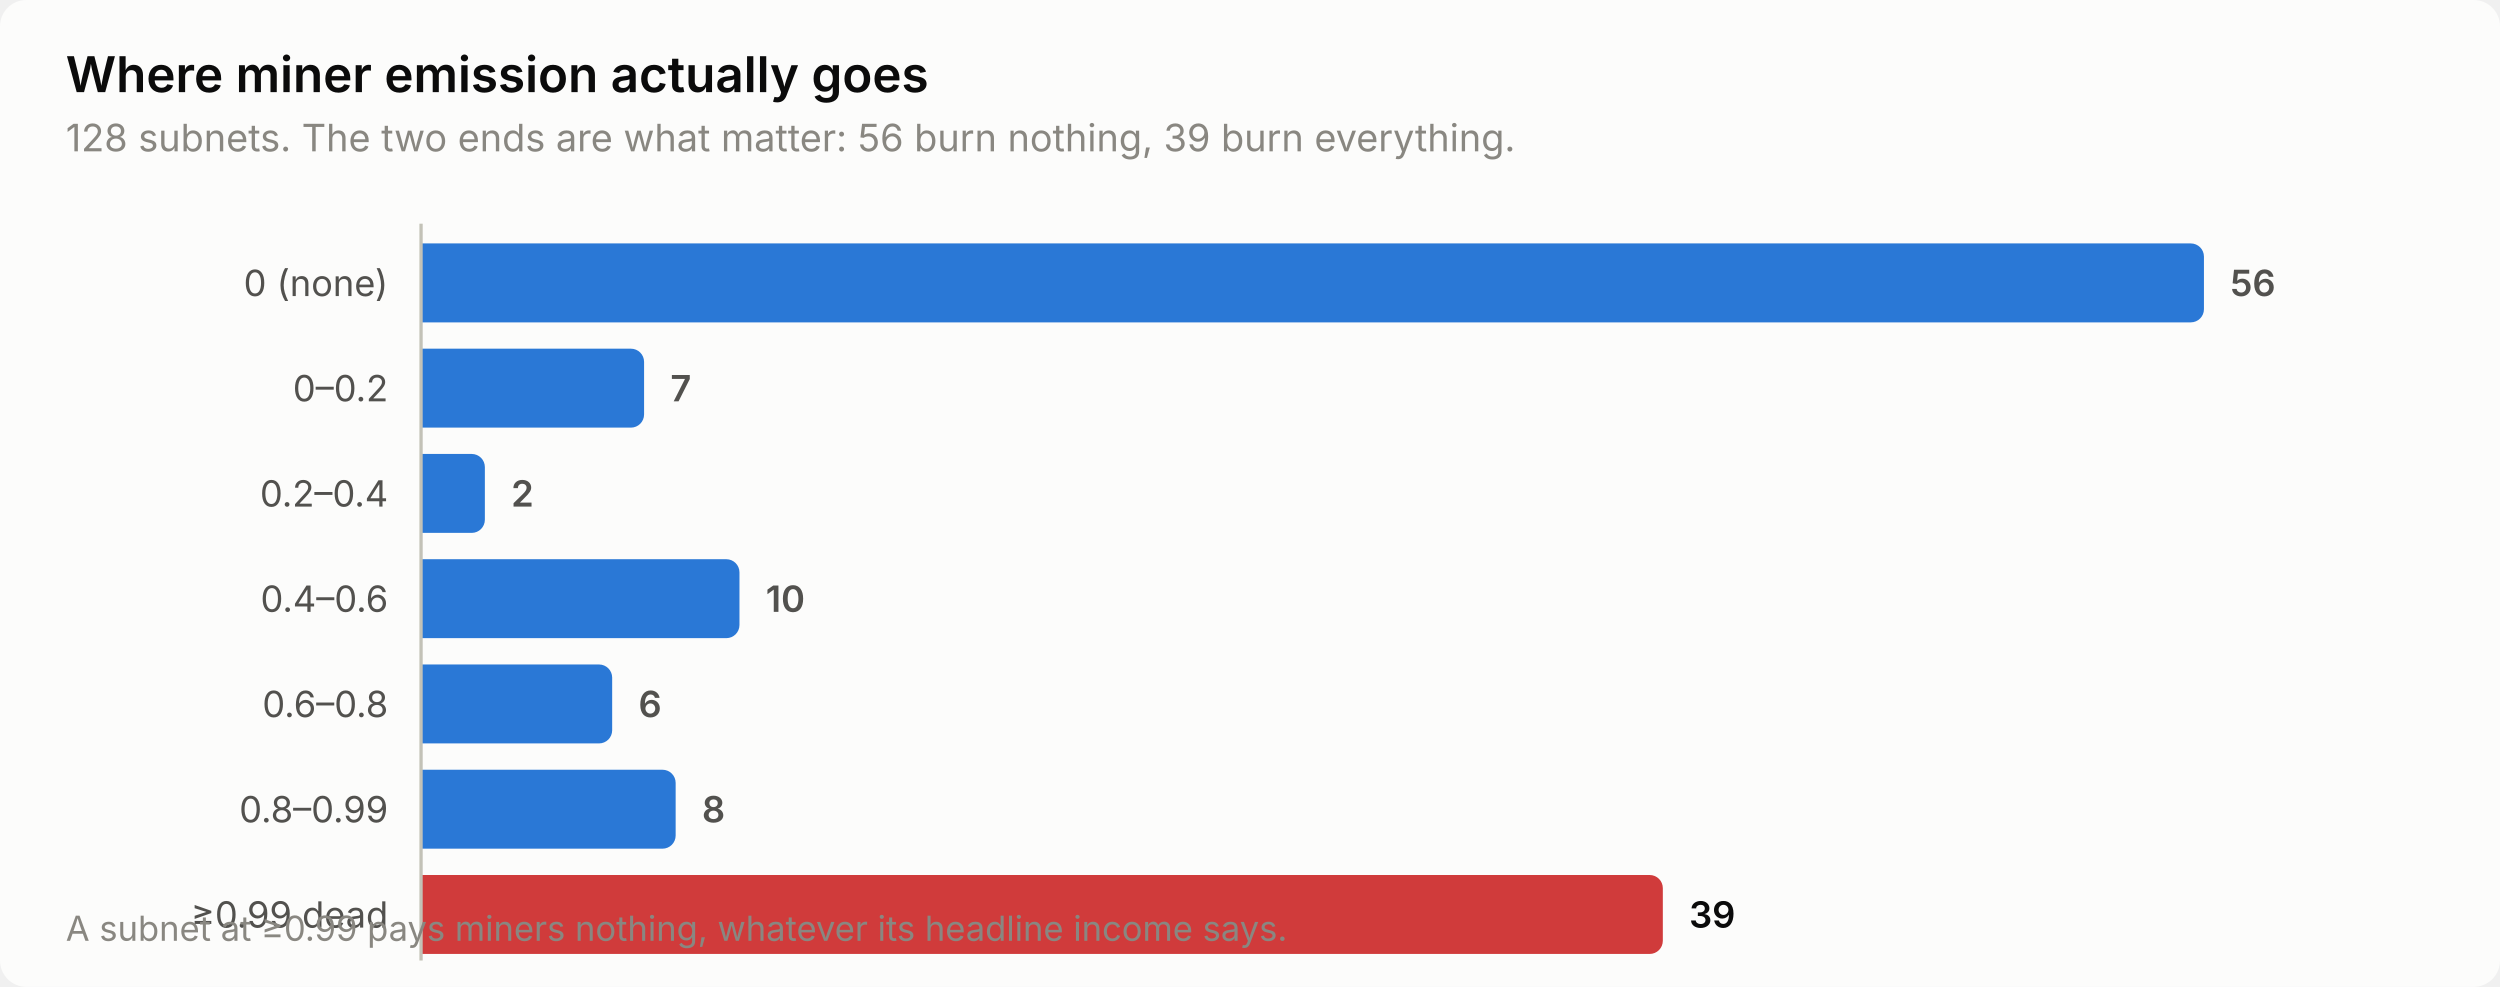
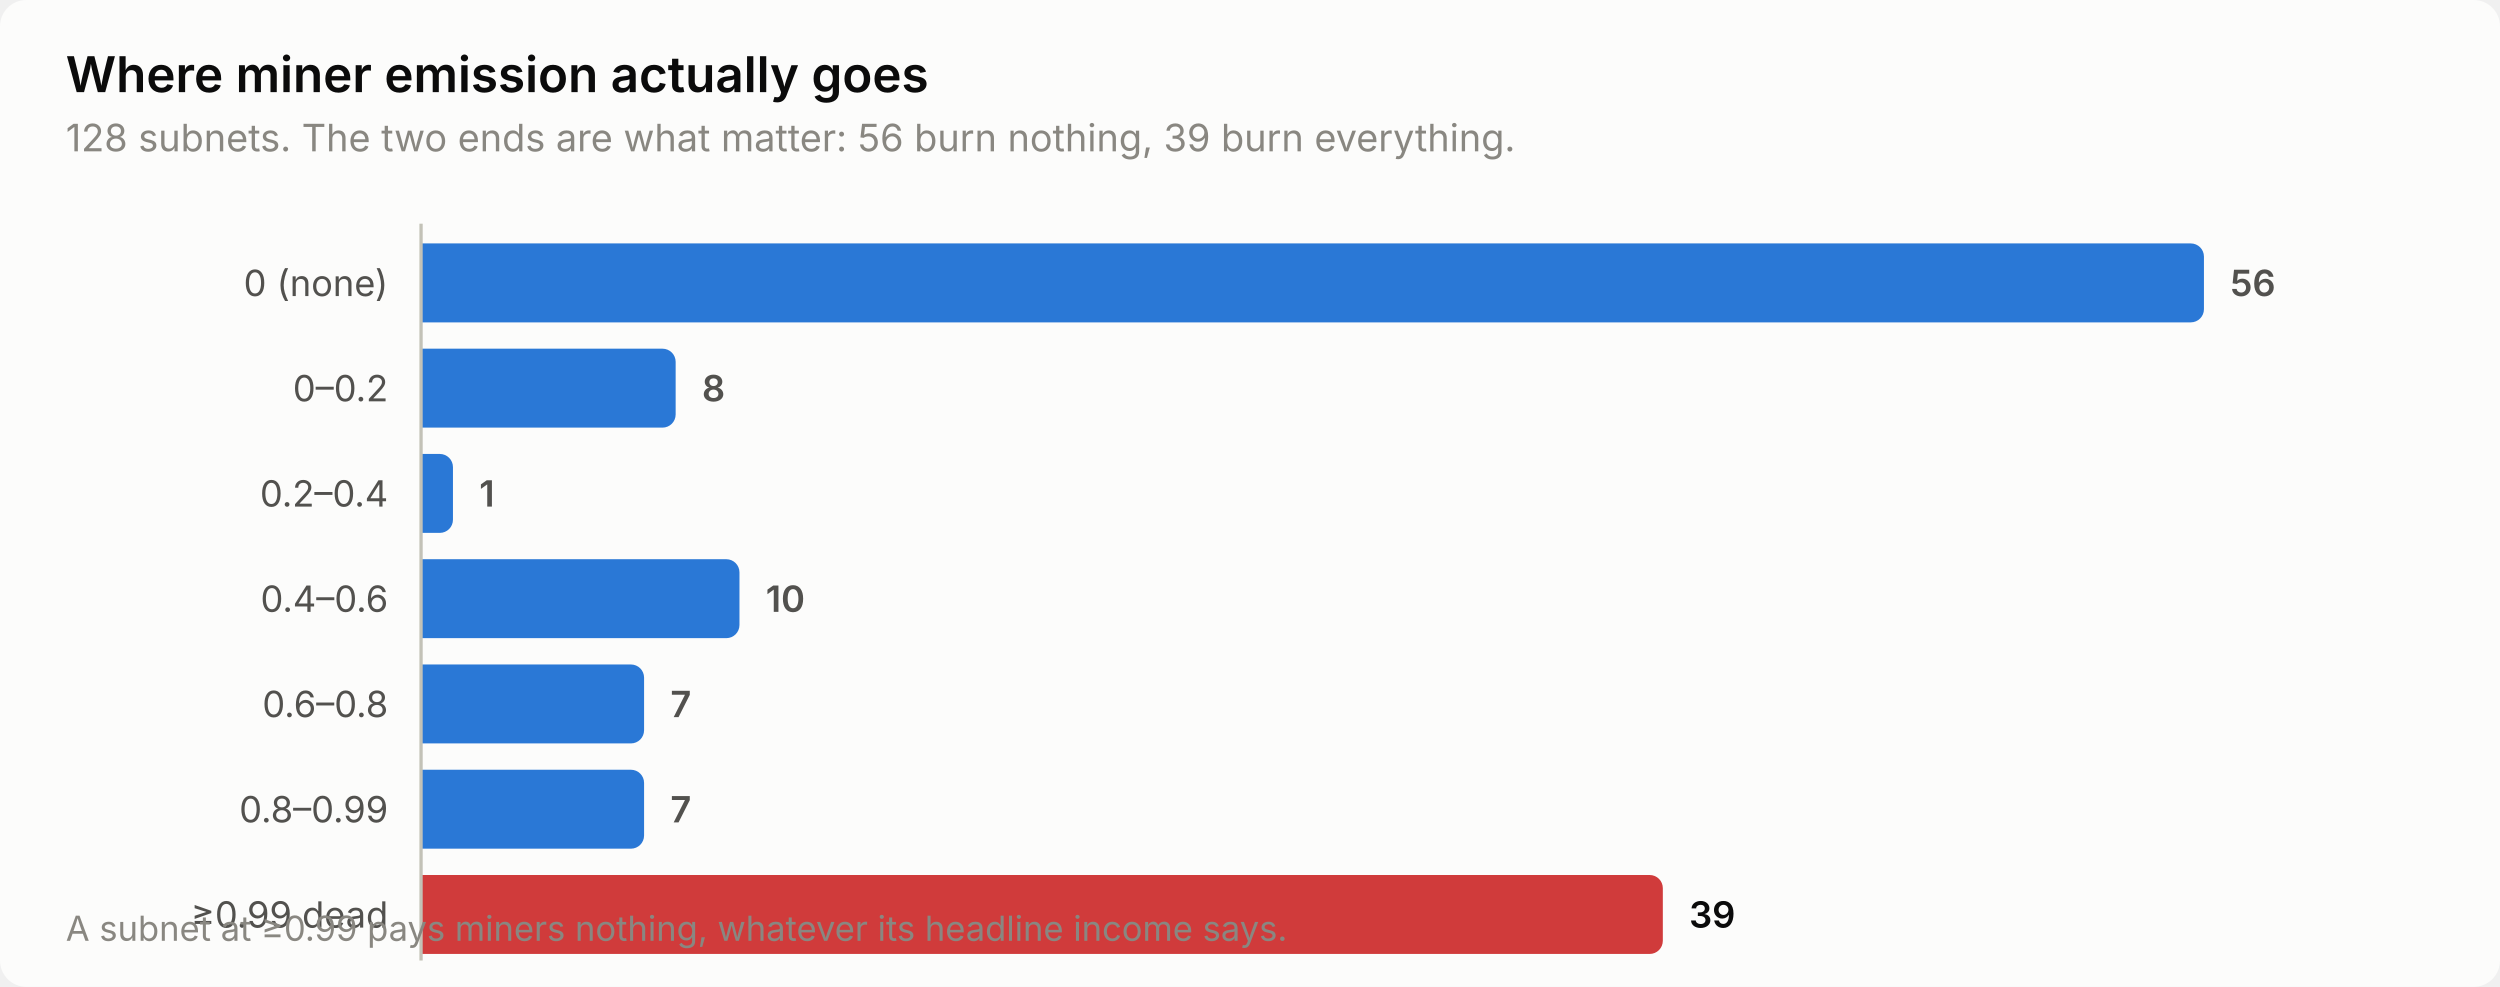
<svg xmlns="http://www.w3.org/2000/svg" width="760" height="300" viewBox="0 0 760 300" role="img" aria-label="Where miner emission actually goes">
  <style>
    text { font-family: system-ui, -apple-system, 'Segoe UI', sans-serif; }
    .t-title { font-size: 15px; font-weight: 600; }
    .t-sub { font-size: 11.5px; }
    .t-lab { font-size: 11px; }
    .t-val { font-size: 11px; font-weight: 600; font-variant-numeric: tabular-nums; }
    .t-tick { font-size: 10.5px; font-variant-numeric: tabular-nums; }

    .surface { fill: #fcfcfb; }
    .ink { fill: #0b0b0b; }
    .ink2 { fill: #52514e; }
    .muted { fill: #898781; }
    .grid { stroke: #e1e0d9; }
    .axis { stroke: #c3c2b7; }
    .accent { fill: #2a78d6; }
    .critical { fill: #d03b3b; }
    .deemph { fill: #d8d7d0; }

    @media (prefers-color-scheme: dark) {
      .surface { fill: #1a1a19; }
      .ink { fill: #ffffff; }
      .ink2 { fill: #c3c2b7; }
      .muted { fill: #898781; }
      .grid { stroke: #2c2c2a; }
      .axis { stroke: #383835; }
      .accent { fill: #3987e5; }
      .deemph { fill: #3a3a37; }
    }
</style>
  <rect class="surface" width="760" height="300" rx="8" />
  <text class="ink t-title" x="20" y="28">Where miner emission actually goes</text>
  <text class="muted t-sub" x="20" y="46">128 subnets. The two ends are what matter: 56 burn nothing, 39 burn everything.</text>
  <text class="ink2 t-lab" x="118" y="90" text-anchor="end">0 (none)</text>
  <path class="accent" d="M128.0,74.0 H666.0 a4.0,4.0 0 0 1 4.0,4.0 V94.0 a4.0,4.0 0 0 1 -4.0,4.0 H128.0 Z" />
  <text class="ink2 t-val" x="678.0" y="90">56</text>
  <text class="ink2 t-lab" x="118" y="122" text-anchor="end">0–0.2</text>
-   <path class="accent" d="M128.0,106.0 H191.8 a4.0,4.0 0 0 1 4.0,4.0 V126.0 a4.0,4.0 0 0 1 -4.0,4.0 H128.0 Z" />
-   <text class="ink2 t-val" x="203.8" y="122">7</text>
+   <path class="accent" d="M128.0,106.0 H201.4 a4.0,4.0 0 0 1 4.0,4.0 V126.0 a4.0,4.0 0 0 1 -4.0,4.0 H128.0 Z" />
+   <text class="ink2 t-val" x="213.4" y="122">8</text>
  <text class="ink2 t-lab" x="118" y="154" text-anchor="end">0.2–0.4</text>
-   <path class="accent" d="M128.0,138.0 H143.4 a4.0,4.0 0 0 1 4.0,4.0 V158.0 a4.0,4.0 0 0 1 -4.0,4.0 H128.0 Z" />
-   <text class="ink2 t-val" x="155.4" y="154">2</text>
+   <path class="accent" d="M128.0,138.0 H133.7 a4.0,4.0 0 0 1 4.0,4.0 V158.0 a4.0,4.0 0 0 1 -4.0,4.0 H128.0 Z" />
+   <text class="ink2 t-val" x="145.7" y="154">1</text>
  <text class="ink2 t-lab" x="118" y="186" text-anchor="end">0.4–0.6</text>
  <path class="accent" d="M128.0,170.0 H220.8 a4.0,4.0 0 0 1 4.0,4.0 V190.0 a4.0,4.0 0 0 1 -4.0,4.0 H128.0 Z" />
  <text class="ink2 t-val" x="232.8" y="186">10</text>
  <text class="ink2 t-lab" x="118" y="218" text-anchor="end">0.6–0.8</text>
-   <path class="accent" d="M128.0,202.0 H182.1 a4.0,4.0 0 0 1 4.0,4.0 V222.0 a4.0,4.0 0 0 1 -4.0,4.0 H128.0 Z" />
-   <text class="ink2 t-val" x="194.1" y="218">6</text>
+   <path class="accent" d="M128.0,202.0 H191.8 a4.0,4.0 0 0 1 4.0,4.0 V222.0 a4.0,4.0 0 0 1 -4.0,4.0 H128.0 Z" />
+   <text class="ink2 t-val" x="203.8" y="218">7</text>
  <text class="ink2 t-lab" x="118" y="250" text-anchor="end">0.8–0.99</text>
-   <path class="accent" d="M128.0,234.0 H201.4 a4.0,4.0 0 0 1 4.0,4.0 V254.0 a4.0,4.0 0 0 1 -4.0,4.0 H128.0 Z" />
-   <text class="ink2 t-val" x="213.4" y="250">8</text>
+   <path class="accent" d="M128.0,234.0 H191.8 a4.0,4.0 0 0 1 4.0,4.0 V254.0 a4.0,4.0 0 0 1 -4.0,4.0 H128.0 Z" />
+   <text class="ink2 t-val" x="203.8" y="250">7</text>
  <text class="ink2 t-lab" x="118" y="282" text-anchor="end">≥0.99 dead</text>
  <path class="critical" d="M128.0,266.0 H501.5 a4.0,4.0 0 0 1 4.0,4.0 V286.0 a4.0,4.0 0 0 1 -4.0,4.0 H128.0 Z" />
  <text class="ink t-val" x="513.5" y="282">39</text>
  <line class="axis" x1="128" y1="68" x2="128" y2="292" stroke-width="1" />
  <text class="muted t-tick" x="20" y="286">A subnet at ≥0.99 pays miners nothing, whatever its headline income says.</text>
</svg>
